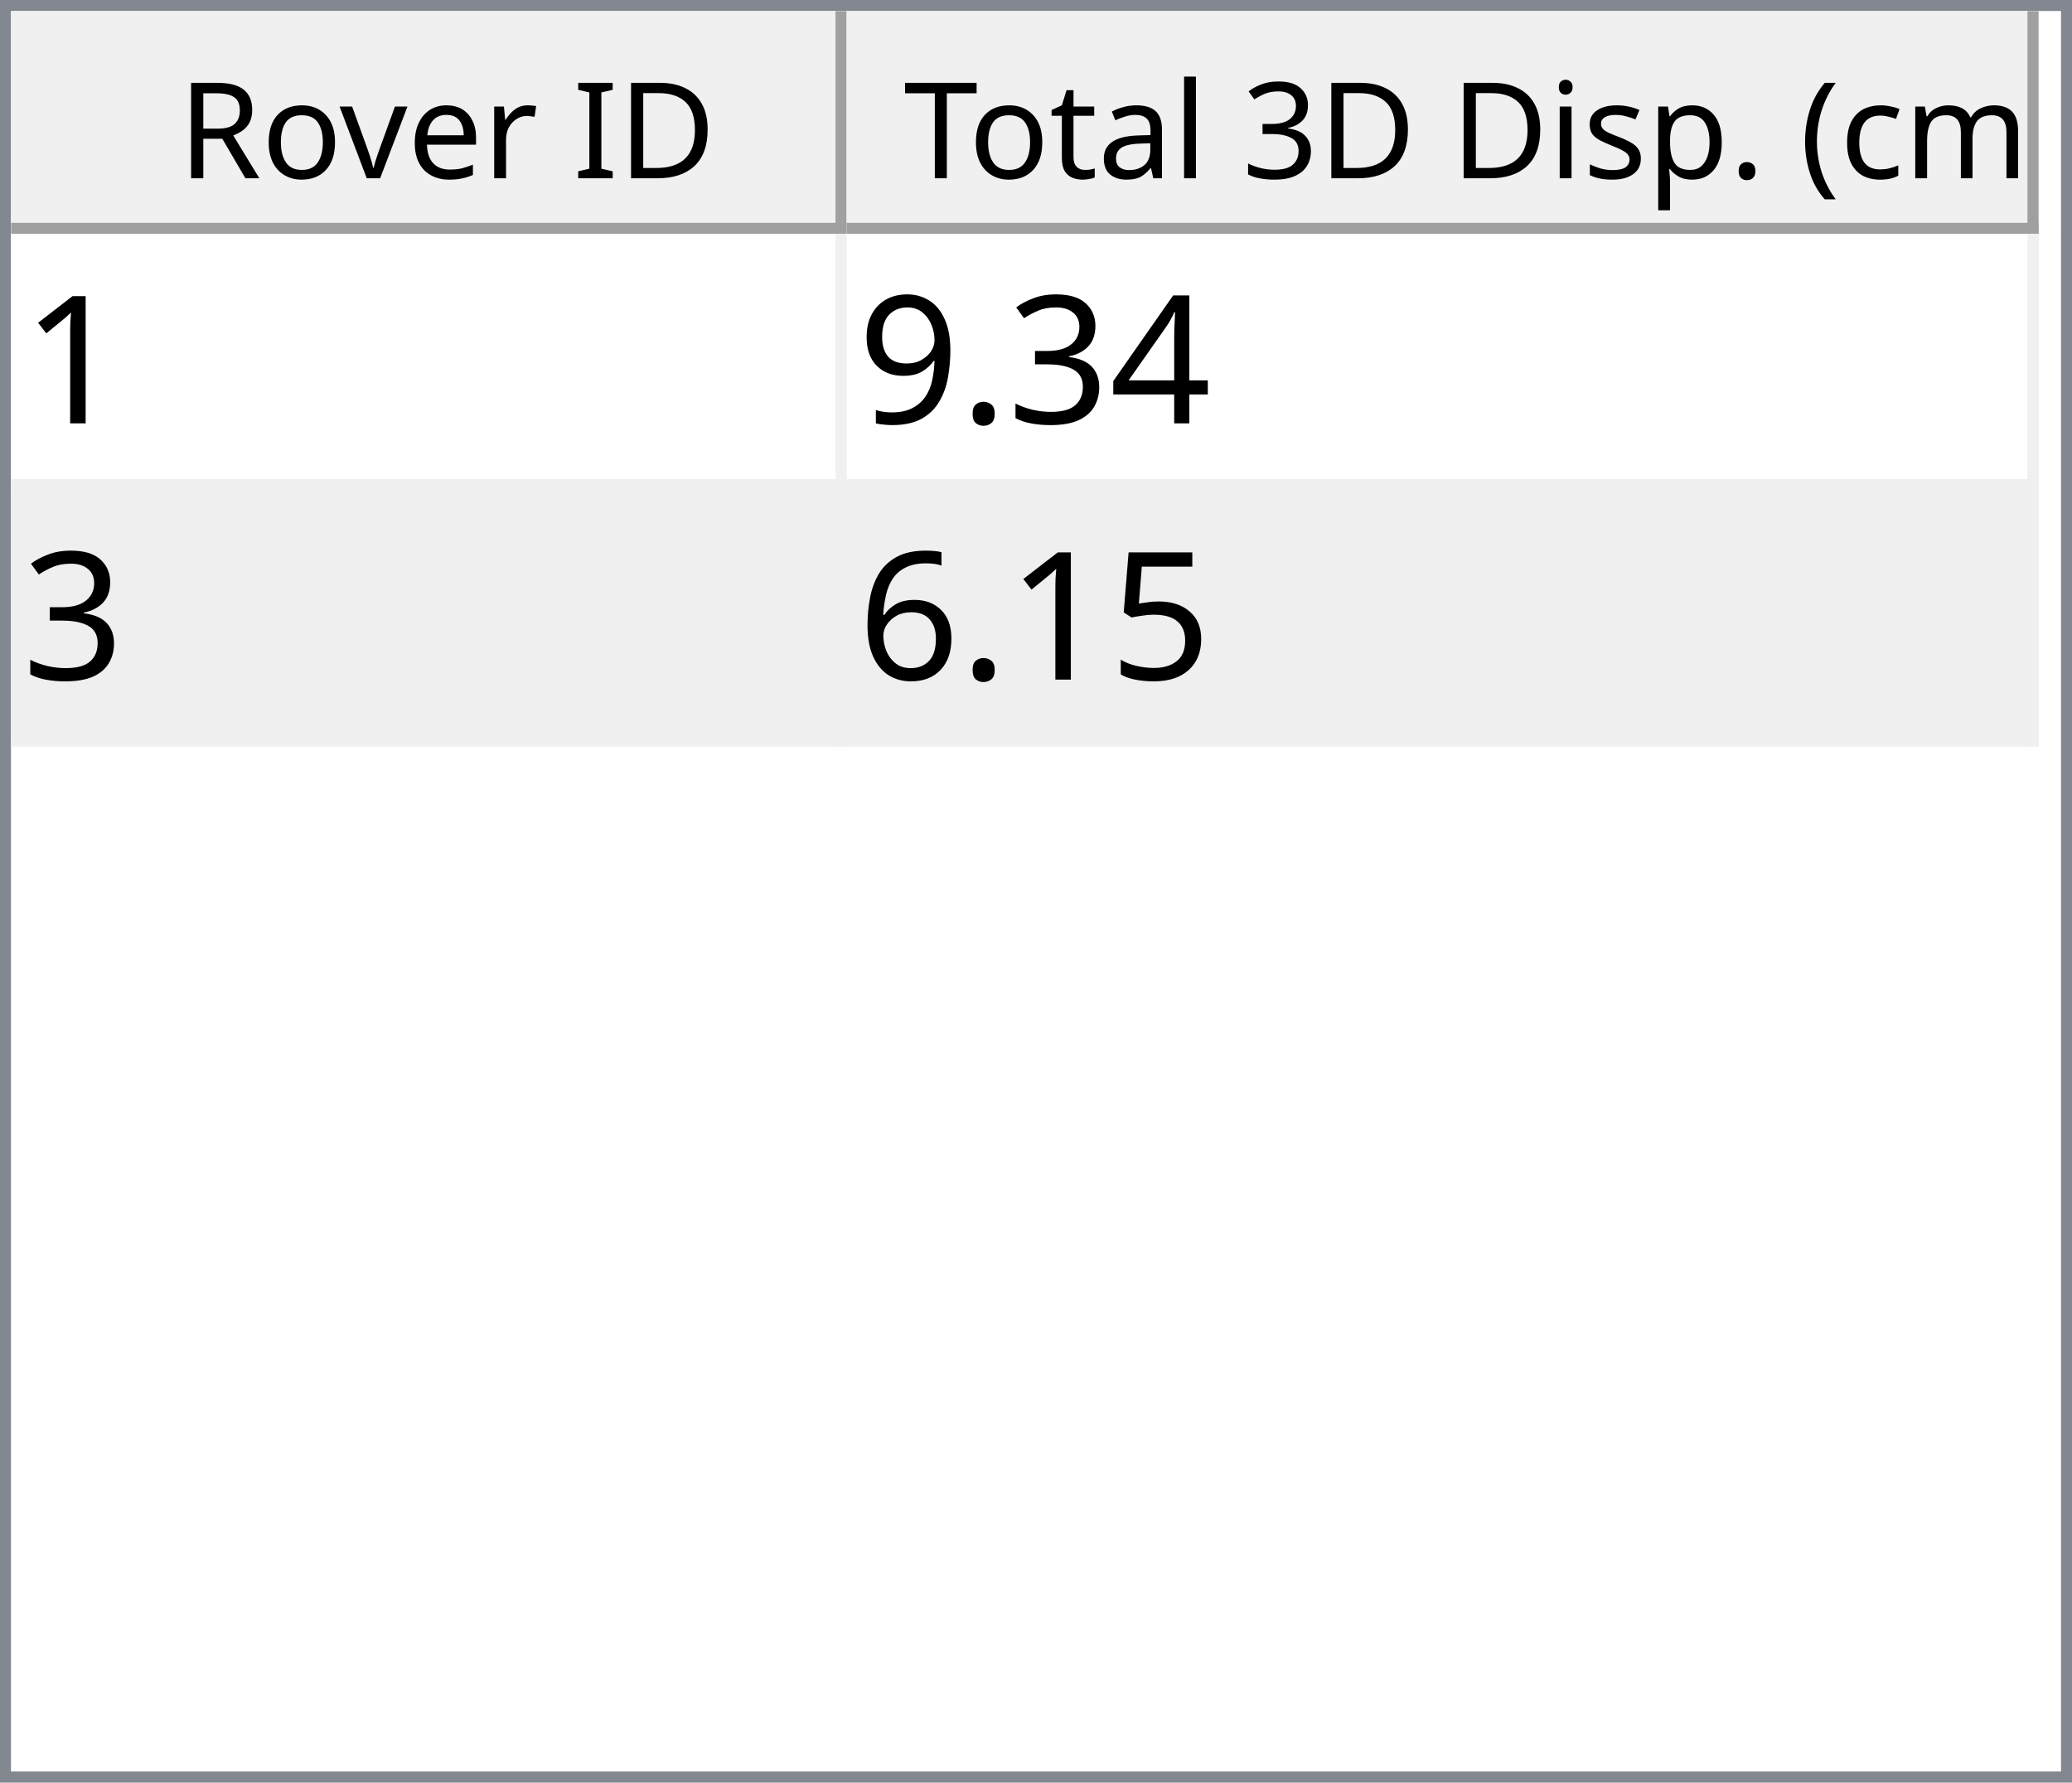
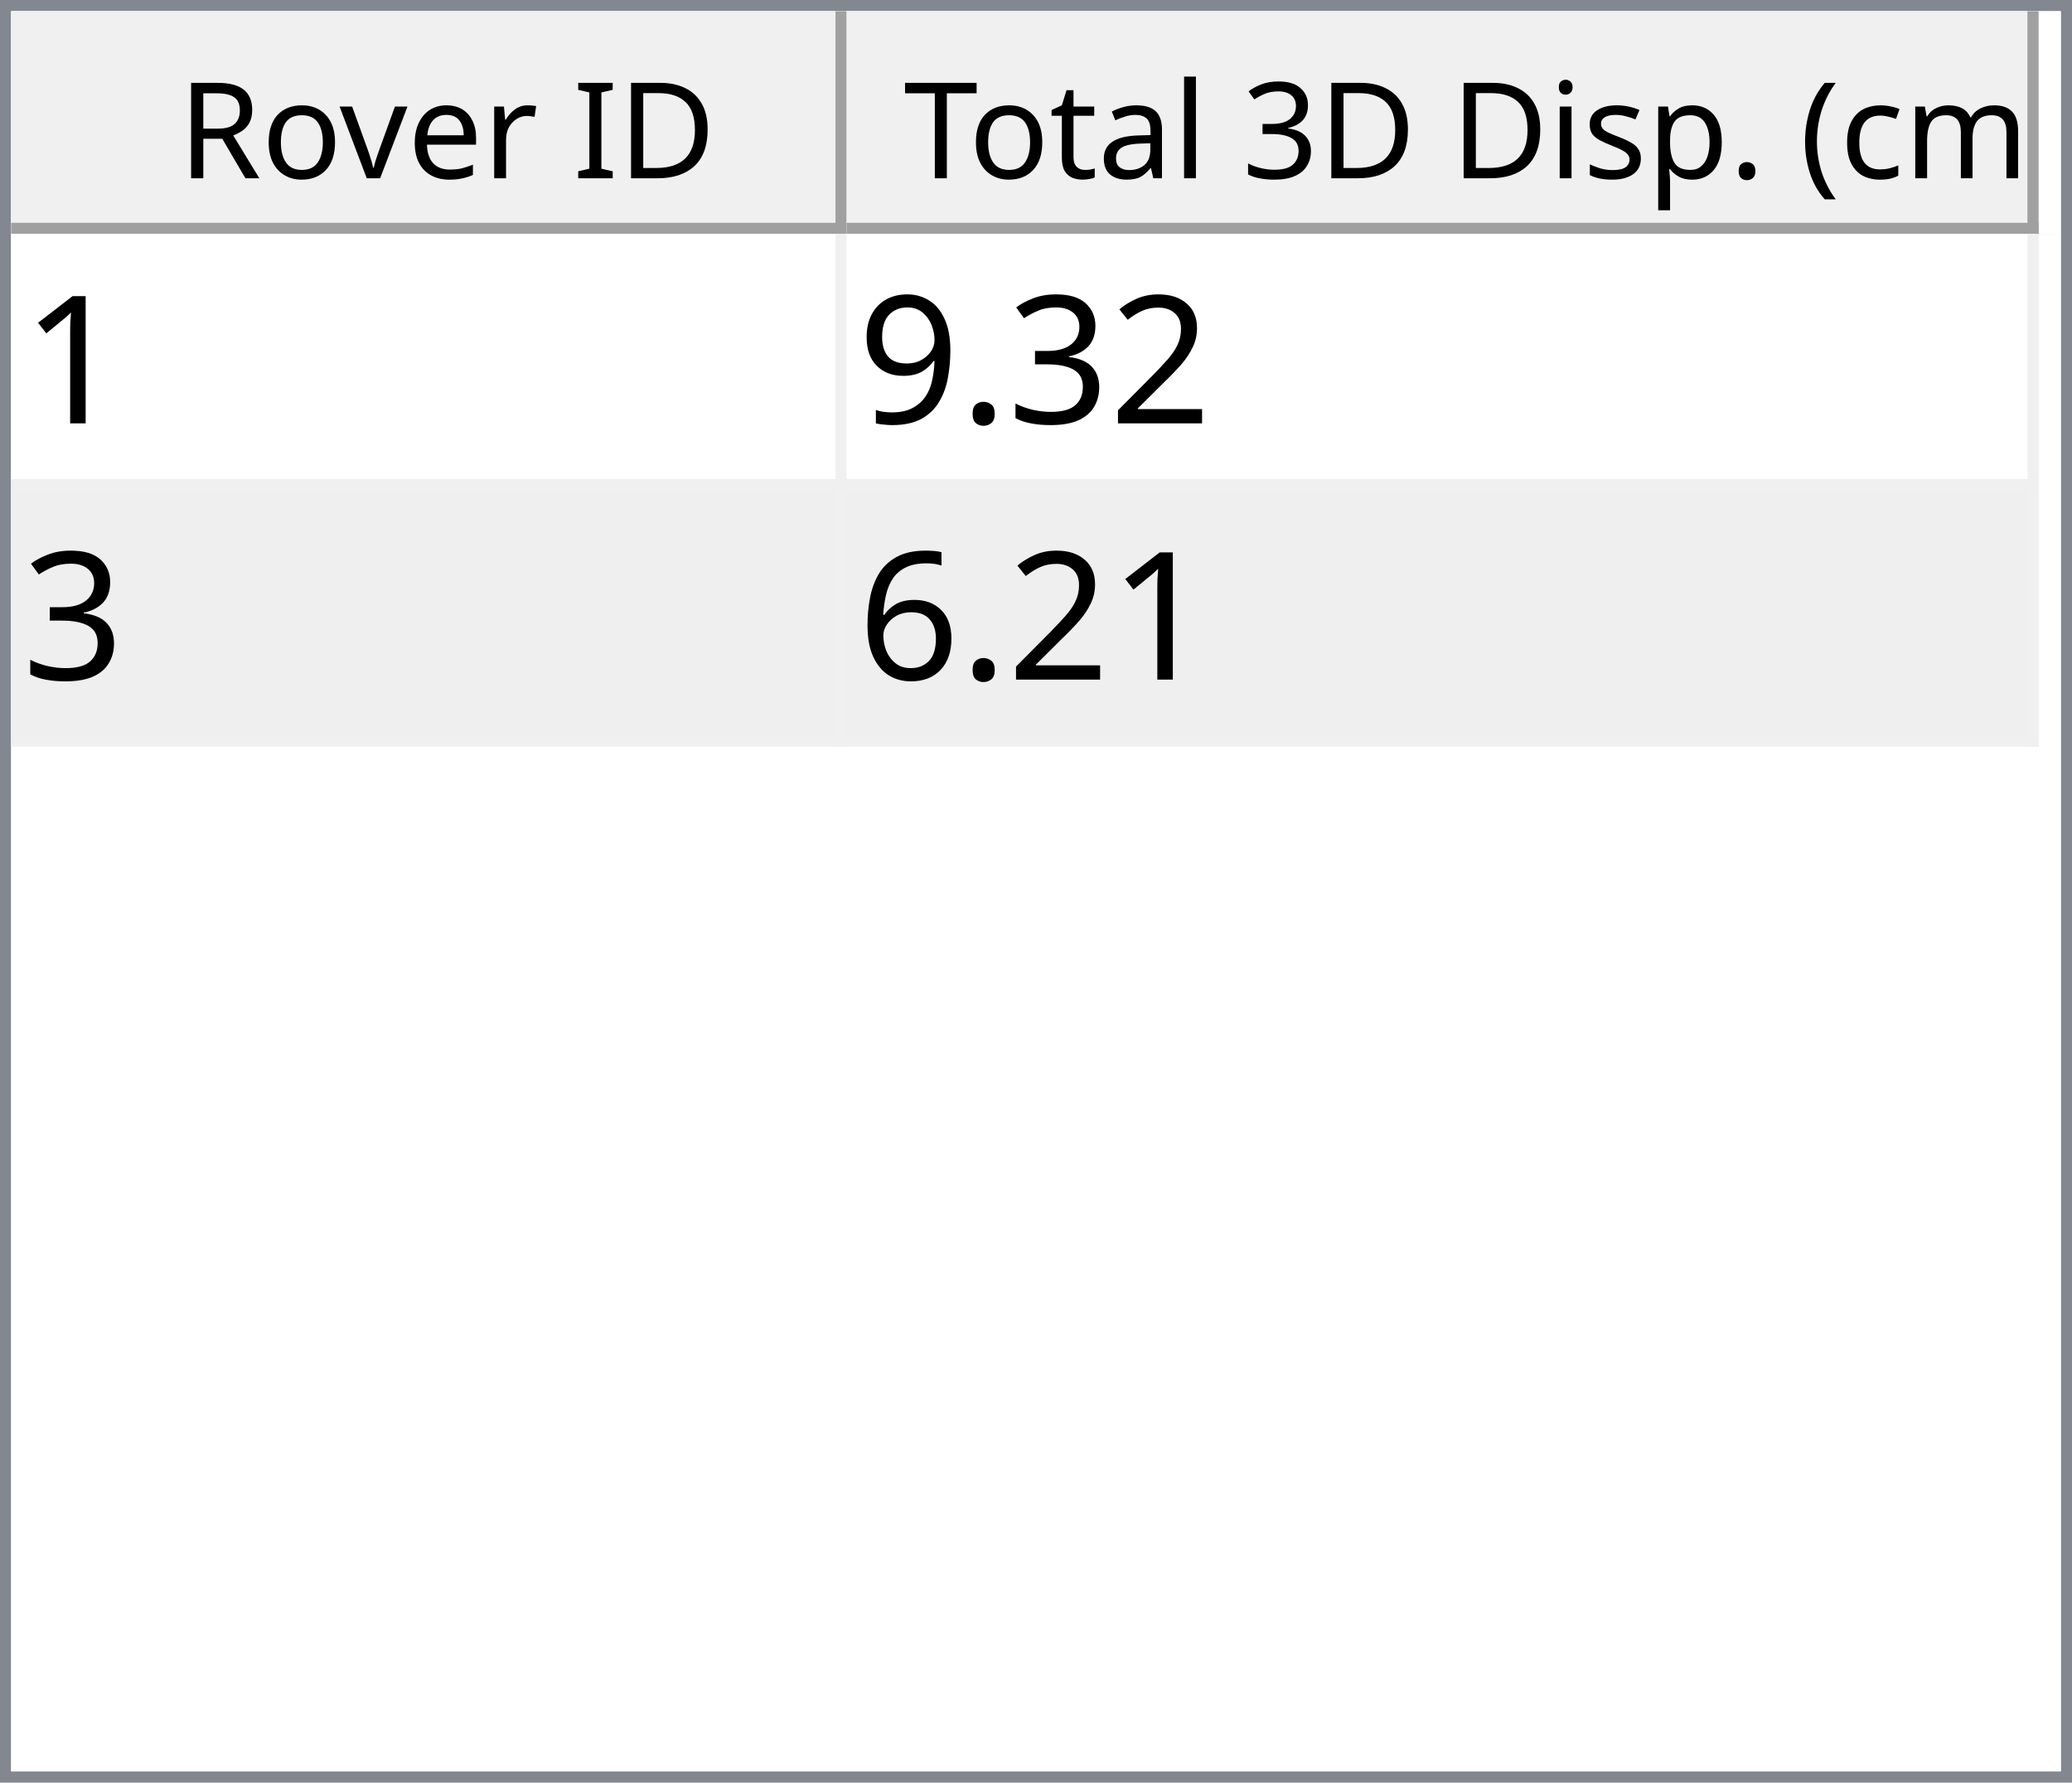
<svg xmlns="http://www.w3.org/2000/svg" style="fill-opacity:1; color-rendering:auto; color-interpolation:auto; text-rendering:auto; stroke:black; stroke-linecap:square; stroke-miterlimit:10; shape-rendering:auto; stroke-opacity:1; fill:black; stroke-dasharray:none; font-weight:normal; stroke-width:1; font-family:'Dialog'; font-style:normal; stroke-linejoin:miter; font-size:12px; stroke-dashoffset:0; image-rendering:auto;" width="186" height="160">
  <defs id="genericDefs" />
  <g>
    <defs id="defs1">
      <clipPath clipPathUnits="userSpaceOnUse" id="clipPath1">
        <path d="M0 0 L186 0 L186 160 L0 160 L0 0 Z" />
      </clipPath>
      <clipPath clipPathUnits="userSpaceOnUse" id="clipPath2">
        <path d="M0 0 L0 160 L186 160 L186 0 Z" />
      </clipPath>
      <clipPath clipPathUnits="userSpaceOnUse" id="clipPath3">
        <path d="M0 0 L0 20 L184 20 L184 0 Z" />
      </clipPath>
      <clipPath clipPathUnits="userSpaceOnUse" id="clipPath4">
        <path d="M0 0 L0 20 L75 20 L75 0 Z" />
      </clipPath>
      <clipPath clipPathUnits="userSpaceOnUse" id="clipPath5">
        <path d="M1 1 L1 19 L74 19 L74 1 Z" />
      </clipPath>
      <clipPath clipPathUnits="userSpaceOnUse" id="clipPath6">
        <path d="M0 0 L0 18 L73 18 L73 0 Z" />
      </clipPath>
      <clipPath clipPathUnits="userSpaceOnUse" id="clipPath7">
        <path d="M-0.5 -0.5 L-0.5 19.5 L74.5 19.5 L74.5 -0.5 Z" />
      </clipPath>
      <clipPath clipPathUnits="userSpaceOnUse" id="clipPath8">
        <path d="M0 0 L0 20 L107 20 L107 0 Z" />
      </clipPath>
      <clipPath clipPathUnits="userSpaceOnUse" id="clipPath9">
        <path d="M1 1 L1 19 L106 19 L106 1 Z" />
      </clipPath>
      <clipPath clipPathUnits="userSpaceOnUse" id="clipPath10">
        <path d="M0 0 L0 18 L105 18 L105 0 Z" />
      </clipPath>
      <clipPath clipPathUnits="userSpaceOnUse" id="clipPath11">
        <path d="M-0.5 -0.5 L-0.5 19.5 L106.5 19.5 L106.5 -0.5 Z" />
      </clipPath>
      <clipPath clipPathUnits="userSpaceOnUse" id="clipPath12">
        <path d="M0 0 L0 138 L184 138 L184 0 Z" />
      </clipPath>
      <clipPath clipPathUnits="userSpaceOnUse" id="clipPath13">
        <path d="M0 0 L0 46 L182 46 L182 0 Z" />
      </clipPath>
      <clipPath clipPathUnits="userSpaceOnUse" id="clipPath14">
        <path d="M-0.5 -0.5 L-0.5 45.5 L181.5 45.5 L181.5 -0.5 Z" />
      </clipPath>
      <clipPath clipPathUnits="userSpaceOnUse" id="clipPath15">
        <path d="M0 0 L0 22 L74 22 L74 0 Z" />
      </clipPath>
      <clipPath clipPathUnits="userSpaceOnUse" id="clipPath16">
        <path d="M0 0 L0 22 L106 22 L106 0 Z" />
      </clipPath>
      <font horiz-adv-x="64.551" id="font1">
        <font-face ascent="107.91" descent="25.098" units-per-em="100" style="font-style:normal; font-family:Segoe UI; font-weight:normal;" />
        <missing-glyph horiz-adv-x="64.551" d="M8.109 0 L8.109 68.266 L56.453 68.266 L56.453 0 L8.109 0 ZM15.328 7.234 L49.219 7.234 L49.219 61.031 L15.328 61.031 L15.328 7.234 Z" />
        <glyph unicode="D" horiz-adv-x="70.117" d="M9.188 0 L9.188 70.016 L28.516 70.016 Q65.531 70.016 65.531 35.891 Q65.531 19.672 55.25 9.836 Q44.969 0 27.734 0 L9.188 0 ZM17.391 62.594 L17.391 7.422 L27.828 7.422 Q41.609 7.422 49.273 14.797 Q56.938 22.172 56.938 35.688 Q56.938 62.594 28.328 62.594 L17.391 62.594 Z" />
        <glyph unicode="I" horiz-adv-x="26.611" d="M17.391 0 L9.188 0 L9.188 70.016 L17.391 70.016 L17.391 0 Z" />
        <glyph unicode=" " horiz-adv-x="27.393" d="" />
        <glyph unicode="r" horiz-adv-x="34.766" d="M34.188 41.891 Q32.078 43.5 28.125 43.5 Q23 43.5 19.555 38.672 Q16.109 33.844 16.109 25.484 L16.109 0 L8.109 0 L8.109 50 L16.109 50 L16.109 39.703 L16.312 39.703 Q18.016 44.969 21.531 47.922 Q25.047 50.875 29.391 50.875 Q32.516 50.875 34.188 50.203 L34.188 41.891 Z" />
        <glyph unicode="e" horiz-adv-x="52.295" d="M48.297 23 L12.984 23 Q13.188 14.656 17.484 10.109 Q21.781 5.562 29.297 5.562 Q37.75 5.562 44.828 11.141 L44.828 3.609 Q38.234 -1.172 27.391 -1.172 Q16.797 -1.172 10.742 5.641 Q4.688 12.453 4.688 24.812 Q4.688 36.469 11.305 43.82 Q17.922 51.172 27.734 51.172 Q37.547 51.172 42.922 44.828 Q48.297 38.484 48.297 27.203 L48.297 23 ZM40.094 29.781 Q40.047 36.719 36.75 40.578 Q33.453 44.438 27.594 44.438 Q21.922 44.438 17.969 40.383 Q14.016 36.328 13.094 29.781 L40.094 29.781 Z" />
        <glyph unicode="v" horiz-adv-x="47.9" d="M47.406 50 L27.484 0 L19.625 0 L0.688 50 L9.469 50 L22.172 13.672 Q23.578 9.672 23.922 6.688 L24.125 6.688 Q24.609 10.453 25.688 13.484 L38.969 50 L47.406 50 Z" />
        <glyph unicode="o" horiz-adv-x="58.594" d="M29 -1.172 Q17.922 -1.172 11.305 5.836 Q4.688 12.844 4.688 24.422 Q4.688 37.016 11.57 44.094 Q18.453 51.172 30.172 51.172 Q41.359 51.172 47.633 44.289 Q53.906 37.406 53.906 25.203 Q53.906 13.234 47.141 6.031 Q40.375 -1.172 29 -1.172 ZM29.594 44.438 Q21.875 44.438 17.383 39.188 Q12.891 33.938 12.891 24.703 Q12.891 15.828 17.43 10.695 Q21.969 5.562 29.594 5.562 Q37.359 5.562 41.531 10.594 Q45.703 15.625 45.703 24.906 Q45.703 34.281 41.531 39.359 Q37.359 44.438 29.594 44.438 Z" />
        <glyph unicode="R" horiz-adv-x="59.814" d="M59.375 0 L49.609 0 L37.891 19.625 Q36.281 22.359 34.766 24.289 Q33.25 26.219 31.664 27.438 Q30.078 28.656 28.25 29.219 Q26.422 29.781 24.125 29.781 L17.391 29.781 L17.391 0 L9.188 0 L9.188 70.016 L30.078 70.016 Q34.672 70.016 38.555 68.867 Q42.438 67.719 45.289 65.375 Q48.141 63.031 49.758 59.547 Q51.375 56.062 51.375 51.375 Q51.375 47.703 50.273 44.656 Q49.172 41.609 47.148 39.211 Q45.125 36.812 42.266 35.133 Q39.406 33.453 35.844 32.516 L35.844 32.328 Q37.594 31.547 38.891 30.547 Q40.188 29.547 41.359 28.18 Q42.531 26.812 43.68 25.078 Q44.828 23.344 46.234 21.047 L59.375 0 ZM17.391 62.594 L17.391 37.203 L28.516 37.203 Q31.594 37.203 34.203 38.133 Q36.812 39.062 38.719 40.797 Q40.625 42.531 41.703 45.047 Q42.781 47.562 42.781 50.688 Q42.781 56.297 39.141 59.445 Q35.5 62.594 28.609 62.594 L17.391 62.594 Z" />
        <glyph unicode=")" horiz-adv-x="30.176" d="M8.297 -15.922 L1.172 -15.922 Q16.406 2.344 16.406 26.812 Q16.406 51.469 1.078 70.016 L8.297 70.016 Q23.531 52.156 23.531 26.703 Q23.531 1.375 8.297 -15.922 Z" />
        <glyph unicode="m" horiz-adv-x="86.133" d="M79.109 0 L71.094 0 L71.094 28.719 Q71.094 37.016 68.531 40.727 Q65.969 44.438 59.906 44.438 Q54.781 44.438 51.195 39.75 Q47.609 35.062 47.609 28.516 L47.609 0 L39.594 0 L39.594 29.688 Q39.594 44.438 28.219 44.438 Q22.953 44.438 19.531 40.016 Q16.109 35.594 16.109 28.516 L16.109 0 L8.109 0 L8.109 50 L16.109 50 L16.109 42.094 L16.312 42.094 Q21.625 51.172 31.844 51.172 Q36.969 51.172 40.773 48.312 Q44.578 45.453 46 40.828 Q51.562 51.172 62.594 51.172 Q79.109 51.172 79.109 30.812 L79.109 0 Z" />
        <glyph unicode="c" horiz-adv-x="46.191" d="M42.188 2.297 Q36.422 -1.172 28.516 -1.172 Q17.828 -1.172 11.258 5.789 Q4.688 12.75 4.688 23.828 Q4.688 36.188 11.766 43.68 Q18.844 51.172 30.672 51.172 Q37.25 51.172 42.281 48.734 L42.281 40.531 Q36.719 44.438 30.375 44.438 Q22.703 44.438 17.797 38.945 Q12.891 33.453 12.891 24.516 Q12.891 15.719 17.508 10.641 Q22.125 5.562 29.891 5.562 Q36.422 5.562 42.188 9.906 L42.188 2.297 Z" />
        <glyph unicode="(" horiz-adv-x="30.176" d="M29.109 -15.922 L21.969 -15.922 Q6.844 1.375 6.844 26.703 Q6.844 52.156 21.969 70.016 L29.203 70.016 Q13.875 51.469 13.875 26.812 Q13.875 2.344 29.109 -15.922 Z" />
        <glyph unicode="." horiz-adv-x="21.68" d="M10.891 -1.078 Q8.641 -1.078 7.055 0.539 Q5.469 2.156 5.469 4.391 Q5.469 6.641 7.055 8.273 Q8.641 9.906 10.891 9.906 Q13.188 9.906 14.797 8.273 Q16.406 6.641 16.406 4.391 Q16.406 2.156 14.797 0.539 Q13.188 -1.078 10.891 -1.078 Z" />
        <glyph unicode="p" horiz-adv-x="58.789" d="M16.312 7.234 L16.109 7.234 L16.109 -23 L8.109 -23 L8.109 50 L16.109 50 L16.109 41.219 L16.312 41.219 Q22.219 51.172 33.594 51.172 Q43.266 51.172 48.688 44.461 Q54.109 37.75 54.109 26.469 Q54.109 13.922 48 6.375 Q41.891 -1.172 31.297 -1.172 Q21.578 -1.172 16.312 7.234 ZM16.109 27.391 L16.109 20.406 Q16.109 14.203 20.141 9.883 Q24.172 5.562 30.375 5.562 Q37.641 5.562 41.773 11.133 Q45.906 16.703 45.906 26.609 Q45.906 34.969 42.047 39.703 Q38.188 44.438 31.594 44.438 Q24.609 44.438 20.359 39.578 Q16.109 34.719 16.109 27.391 Z" />
        <glyph unicode="s" horiz-adv-x="42.432" d="M5.078 1.812 L5.078 10.406 Q11.625 5.562 19.484 5.562 Q30.031 5.562 30.031 12.594 Q30.031 14.594 29.125 15.992 Q28.219 17.391 26.68 18.461 Q25.141 19.531 23.07 20.383 Q21 21.234 18.609 22.172 Q15.281 23.484 12.766 24.828 Q10.25 26.172 8.57 27.859 Q6.891 29.547 6.031 31.695 Q5.172 33.844 5.172 36.719 Q5.172 40.234 6.789 42.945 Q8.406 45.656 11.086 47.484 Q13.766 49.312 17.211 50.242 Q20.656 51.172 24.312 51.172 Q30.812 51.172 35.938 48.922 L35.938 40.828 Q30.422 44.438 23.25 44.438 Q21 44.438 19.195 43.922 Q17.391 43.406 16.094 42.477 Q14.797 41.547 14.086 40.258 Q13.375 38.969 13.375 37.406 Q13.375 35.453 14.086 34.133 Q14.797 32.812 16.164 31.789 Q17.531 30.766 19.484 29.938 Q21.438 29.109 23.922 28.125 Q27.25 26.859 29.883 25.516 Q32.516 24.172 34.375 22.484 Q36.234 20.797 37.234 18.602 Q38.234 16.406 38.234 13.375 Q38.234 9.672 36.602 6.938 Q34.969 4.203 32.234 2.398 Q29.5 0.594 25.93 -0.289 Q22.359 -1.172 18.453 -1.172 Q10.75 -1.172 5.078 1.812 Z" />
        <glyph unicode="i" horiz-adv-x="24.219" d="M12.203 62.703 Q10.062 62.703 8.547 64.164 Q7.031 65.625 7.031 67.875 Q7.031 70.125 8.547 71.609 Q10.062 73.094 12.203 73.094 Q14.406 73.094 15.945 71.609 Q17.484 70.125 17.484 67.875 Q17.484 65.719 15.945 64.211 Q14.406 62.703 12.203 62.703 ZM16.109 0 L8.109 0 L8.109 50 L16.109 50 L16.109 0 Z" />
        <glyph unicode="3" horiz-adv-x="53.906" d="M46.531 19.828 Q46.531 15.094 44.75 11.211 Q42.969 7.328 39.719 4.57 Q36.469 1.812 31.93 0.297 Q27.391 -1.219 21.922 -1.219 Q11.922 -1.219 6 2.594 L6 11.188 Q13.094 5.609 22.219 5.609 Q25.875 5.609 28.828 6.539 Q31.781 7.469 33.906 9.227 Q36.031 10.984 37.18 13.477 Q38.328 15.969 38.328 19.094 Q38.328 32.812 18.797 32.812 L12.984 32.812 L12.984 39.594 L18.5 39.594 Q35.797 39.594 35.797 52.484 Q35.797 64.406 22.609 64.406 Q15.188 64.406 8.688 59.422 L8.688 67.188 Q15.375 71.188 24.609 71.188 Q29 71.188 32.57 69.969 Q36.141 68.75 38.68 66.555 Q41.219 64.359 42.609 61.281 Q44 58.203 44 54.5 Q44 40.672 30.031 36.719 L30.031 36.531 Q33.594 36.141 36.625 34.797 Q39.656 33.453 41.852 31.305 Q44.047 29.156 45.289 26.25 Q46.531 23.344 46.531 19.828 Z" />
        <glyph unicode="l" horiz-adv-x="24.219" d="M16.109 0 L8.109 0 L8.109 74.031 L16.109 74.031 L16.109 0 Z" />
        <glyph unicode="a" horiz-adv-x="50.879" d="M43.891 0 L35.891 0 L35.891 7.812 L35.688 7.812 Q30.469 -1.172 20.312 -1.172 Q12.844 -1.172 8.617 2.781 Q4.391 6.734 4.391 13.281 Q4.391 27.297 20.906 29.594 L35.891 31.688 Q35.891 44.438 25.594 44.438 Q16.547 44.438 9.281 38.281 L9.281 46.484 Q16.656 51.172 26.266 51.172 Q43.891 51.172 43.891 32.516 L43.891 0 ZM35.891 25.297 L23.828 23.641 Q18.266 22.859 15.43 20.875 Q12.594 18.891 12.594 13.875 Q12.594 10.203 15.211 7.883 Q17.828 5.562 22.172 5.562 Q28.125 5.562 32.008 9.742 Q35.891 13.922 35.891 20.312 L35.891 25.297 Z" />
        <glyph unicode="t" horiz-adv-x="33.887" d="M31.297 0.484 Q28.469 -1.078 23.828 -1.078 Q10.688 -1.078 10.688 13.578 L10.688 43.172 L2.094 43.172 L2.094 50 L10.688 50 L10.688 62.203 L18.703 64.797 L18.703 50 L31.297 50 L31.297 43.172 L18.703 43.172 L18.703 14.984 Q18.703 9.969 20.414 7.82 Q22.125 5.672 26.078 5.672 Q29.109 5.672 31.297 7.328 L31.297 0.484 Z" />
        <glyph unicode="T" horiz-adv-x="52.393" d="M50.594 62.594 L30.375 62.594 L30.375 0 L22.172 0 L22.172 62.594 L2 62.594 L2 70.016 L50.594 70.016 L50.594 62.594 Z" />
      </font>
      <font horiz-adv-x="75.0" id="font2">
        <font-face ascent="100.537" descent="21.973" units-per-em="100" style="font-style:normal; font-family:sans-serif; font-weight:normal;" />
        <missing-glyph horiz-adv-x="75.0" d="M12.5 0 L12.5 62.5 L62.5 62.5 L62.5 0 L12.5 0 ZM14.062 1.562 L60.938 1.562 L60.938 60.938 L14.062 60.938 L14.062 1.562 Z" />
        <glyph unicode="1" horiz-adv-x="55.615" d="M37.25 0 L28.469 0 L28.469 56 Q25.297 52.984 20.141 49.953 Q14.984 46.922 10.891 45.406 L10.891 53.906 Q18.266 57.375 23.781 62.305 Q29.297 67.234 31.594 71.875 L37.25 71.875 L37.25 0 Z" />
-         <glyph unicode="4" horiz-adv-x="55.615" d="M32.328 0 L32.328 17.141 L1.266 17.141 L1.266 25.203 L33.938 71.578 L41.109 71.578 L41.109 25.203 L50.781 25.203 L50.781 17.141 L41.109 17.141 L41.109 0 L32.328 0 ZM32.328 25.203 L32.328 57.469 L9.906 25.203 L32.328 25.203 Z" />
+         <glyph unicode="2" horiz-adv-x="55.615" d="M50.344 8.453 L50.344 0 L3.031 0 Q2.938 3.172 4.047 6.109 Q5.859 10.938 9.836 15.625 Q13.812 20.312 21.344 26.469 Q33.016 36.031 37.117 41.625 Q41.219 47.219 41.219 52.203 Q41.219 57.422 37.477 61.008 Q33.734 64.594 27.734 64.594 Q21.391 64.594 17.578 60.789 Q13.766 56.984 13.719 50.25 L4.688 51.172 Q5.609 61.281 11.664 66.578 Q17.719 71.875 27.938 71.875 Q38.234 71.875 44.242 66.164 Q50.25 60.453 50.25 52 Q50.25 47.703 48.492 43.555 Q46.734 39.406 42.656 34.812 Q38.578 30.219 29.109 22.219 Q21.188 15.578 18.945 13.211 Q16.703 10.844 15.234 8.453 L50.344 8.453 Z" />
        <glyph unicode="3" horiz-adv-x="55.615" d="M4.203 18.891 L12.984 20.062 Q14.5 12.594 18.141 9.297 Q21.781 6 27 6 Q33.203 6 37.477 10.297 Q41.75 14.594 41.75 20.953 Q41.75 27 37.797 30.93 Q33.844 34.859 27.734 34.859 Q25.25 34.859 21.531 33.891 L22.516 41.609 Q23.391 41.5 23.922 41.5 Q29.547 41.5 34.039 44.43 Q38.531 47.359 38.531 53.469 Q38.531 58.297 35.258 61.477 Q31.984 64.656 26.812 64.656 Q21.688 64.656 18.266 61.43 Q14.844 58.203 13.875 51.766 L5.078 53.328 Q6.688 62.156 12.398 67.016 Q18.109 71.875 26.609 71.875 Q32.469 71.875 37.398 69.359 Q42.328 66.844 44.945 62.5 Q47.562 58.156 47.562 53.266 Q47.562 48.641 45.07 44.828 Q42.578 41.016 37.703 38.766 Q44.047 37.312 47.562 32.695 Q51.078 28.078 51.078 21.141 Q51.078 11.766 44.242 5.25 Q37.406 -1.266 26.953 -1.266 Q17.531 -1.266 11.305 4.352 Q5.078 9.969 4.203 18.891 Z" />
        <glyph unicode="." horiz-adv-x="27.783" d="M9.078 0 L9.078 10.016 L19.094 10.016 L19.094 0 L9.078 0 Z" />
        <glyph unicode="9" horiz-adv-x="55.615" d="M5.469 16.547 L13.922 17.328 Q14.984 11.375 18.016 8.688 Q21.047 6 25.781 6 Q29.828 6 32.883 7.859 Q35.938 9.719 37.891 12.82 Q39.844 15.922 41.164 21.195 Q42.484 26.469 42.484 31.938 Q42.484 32.516 42.438 33.688 Q39.797 29.5 35.234 26.883 Q30.672 24.266 25.344 24.266 Q16.453 24.266 10.305 30.711 Q4.156 37.156 4.156 47.703 Q4.156 58.594 10.578 65.234 Q17 71.875 26.656 71.875 Q33.641 71.875 39.43 68.117 Q45.219 64.359 48.219 57.398 Q51.219 50.438 51.219 37.25 Q51.219 23.531 48.242 15.406 Q45.266 7.281 39.383 3.031 Q33.5 -1.219 25.594 -1.219 Q17.188 -1.219 11.867 3.445 Q6.547 8.109 5.469 16.547 ZM41.453 48.141 Q41.453 55.719 37.43 60.156 Q33.406 64.594 27.734 64.594 Q21.875 64.594 17.531 59.812 Q13.188 55.031 13.188 47.406 Q13.188 40.578 17.312 36.305 Q21.438 32.031 27.484 32.031 Q33.594 32.031 37.523 36.305 Q41.453 40.578 41.453 48.141 Z" />
-         <glyph unicode="5" horiz-adv-x="55.615" d="M4.156 18.75 L13.375 19.531 Q14.406 12.797 18.141 9.398 Q21.875 6 27.156 6 Q33.5 6 37.891 10.789 Q42.281 15.578 42.281 23.484 Q42.281 31 38.062 35.352 Q33.844 39.703 27 39.703 Q22.75 39.703 19.336 37.773 Q15.922 35.844 13.969 32.766 L5.719 33.844 L12.641 70.609 L48.25 70.609 L48.25 62.203 L19.672 62.203 L15.828 42.969 Q22.266 47.469 29.344 47.469 Q38.719 47.469 45.164 40.969 Q51.609 34.469 51.609 24.266 Q51.609 14.547 45.953 7.469 Q39.062 -1.219 27.156 -1.219 Q17.391 -1.219 11.211 4.25 Q5.031 9.719 4.156 18.75 Z" />
        <glyph unicode="6" horiz-adv-x="55.615" d="M49.75 54.047 L41.016 53.375 Q39.844 58.547 37.703 60.891 Q34.125 64.656 28.906 64.656 Q24.703 64.656 21.531 62.312 Q17.391 59.281 14.992 53.469 Q12.594 47.656 12.5 36.922 Q15.672 41.75 20.266 44.094 Q24.859 46.438 29.891 46.438 Q38.672 46.438 44.852 39.969 Q51.031 33.5 51.031 23.25 Q51.031 16.5 48.125 10.719 Q45.219 4.938 40.141 1.859 Q35.062 -1.219 28.609 -1.219 Q17.625 -1.219 10.695 6.859 Q3.766 14.938 3.766 33.5 Q3.766 54.25 11.422 63.672 Q18.109 71.875 29.438 71.875 Q37.891 71.875 43.289 67.141 Q48.688 62.406 49.75 54.047 ZM13.875 23.188 Q13.875 18.656 15.797 14.508 Q17.719 10.359 21.188 8.18 Q24.656 6 28.469 6 Q34.031 6 38.039 10.492 Q42.047 14.984 42.047 22.703 Q42.047 30.125 38.086 34.398 Q34.125 38.672 28.125 38.672 Q22.172 38.672 18.023 34.398 Q13.875 30.125 13.875 23.188 Z" />
      </font>
    </defs>
    <g style="fill:white; stroke:white;">
      <rect x="0" y="0" width="186" style="clip-path:url(#clipPath1); stroke:none;" height="160" />
    </g>
    <g style="fill:white; text-rendering:optimizeSpeed; color-rendering:optimizeSpeed; image-rendering:optimizeSpeed; shape-rendering:crispEdges; stroke:white; color-interpolation:sRGB;">
      <rect x="0" width="186" height="160" y="0" style="stroke:none;" />
      <path style="stroke:none;" d="M0 160 L186 160 L186 0 L0 0 Z" />
    </g>
    <g style="fill:rgb(240,240,240); font-family:'Segoe UI'; stroke:rgb(240,240,240);">
      <rect x="0" y="0" width="186" style="clip-path:url(#clipPath2); stroke:none;" height="160" />
    </g>
    <g style="fill:rgb(130,135,144); font-family:'Segoe UI'; stroke:rgb(130,135,144);">
      <path d="M0 0 L186 0 L186 160 L0 160 L0 0 ZM1 1 L185 1 L185 159 L1 159 L1 1 Z" style="fill-rule:evenodd; clip-path:url(#clipPath2); stroke:none;" />
    </g>
    <g style="fill:white; font-family:'Segoe UI'; stroke:white;" transform="translate(1,1)">
      <rect x="0" y="0" width="184" style="clip-path:url(#clipPath3); stroke:none;" height="20" />
    </g>
    <g style="fill:rgb(240,240,240); font-family:'Segoe UI'; stroke:rgb(240,240,240);" transform="translate(1,1)">
      <rect x="0" y="0" width="75" style="clip-path:url(#clipPath4); stroke:none;" height="20" />
    </g>
    <g style="font-family:'Segoe UI';" transform="translate(2,2)">
      <text x="14" xml:space="preserve" y="14" style="clip-path:url(#clipPath6); stroke:none;">Rover ID</text>
    </g>
    <g style="fill:rgb(160,160,160); font-family:'Segoe UI'; stroke:rgb(160,160,160); stroke-linejoin:bevel;" transform="translate(1.5,1.5)">
      <line x1="74" x2="74" y1="0" style="fill:none; clip-path:url(#clipPath7);" y2="19" />
    </g>
    <g style="fill:rgb(160,160,160); font-family:'Segoe UI'; stroke:rgb(160,160,160); stroke-linejoin:bevel;" transform="matrix(1,0,0,1,1,1) translate(0.5,0.5)">
      <line x1="0" x2="74" y1="19" style="fill:none; clip-path:url(#clipPath7);" y2="19" />
    </g>
    <g style="fill:rgb(240,240,240); font-family:'Segoe UI'; stroke:rgb(240,240,240);" transform="translate(76,1)">
      <rect x="0" y="0" width="107" style="clip-path:url(#clipPath8); stroke:none;" height="20" />
    </g>
    <g style="font-family:'Segoe UI';" transform="translate(77,2)">
      <text x="1" xml:space="preserve" y="14" style="clip-path:url(#clipPath10); stroke:none;"> Total 3D Disp. (cm)</text>
    </g>
    <g style="fill:rgb(160,160,160); font-family:'Segoe UI'; stroke:rgb(160,160,160); stroke-linejoin:bevel;" transform="translate(76.5,1.5)">
      <line x1="106" x2="106" y1="0" style="fill:none; clip-path:url(#clipPath11);" y2="19" />
    </g>
    <g style="fill:rgb(160,160,160); font-family:'Segoe UI'; stroke:rgb(160,160,160); stroke-linejoin:bevel;" transform="matrix(1,0,0,1,76,1) translate(0.5,0.5)">
      <line x1="0" x2="106" y1="19" style="fill:none; clip-path:url(#clipPath11);" y2="19" />
    </g>
    <g style="fill:white; font-family:'Segoe UI'; stroke:white;" transform="translate(1,21)">
      <rect x="0" y="0" width="184" style="clip-path:url(#clipPath12); stroke:none;" height="138" />
    </g>
    <g style="fill:rgb(240,240,240); font-size:16px; font-family:sans-serif; stroke:rgb(240,240,240);" transform="translate(1,21)">
      <rect x="0" y="0" width="182" style="clip-path:url(#clipPath13); stroke:none;" height="46" />
      <line transform="translate(0.5,0.5)" x1="0" x2="181" y1="22" style="clip-path:url(#clipPath14); fill:none; stroke-linejoin:bevel;" y2="22" />
    </g>
    <g transform="matrix(1,0,0,1,1,21) translate(0.5,0.5)" style="fill:rgb(240,240,240); font-size:16px; font-family:sans-serif; stroke:rgb(240,240,240); stroke-linejoin:bevel;">
      <line x1="0" x2="181" y1="45" style="fill:none; clip-path:url(#clipPath14);" y2="45" />
    </g>
    <g transform="matrix(1,0,0,1,1,21) translate(0.5,0.5)" style="fill:rgb(240,240,240); font-size:16px; font-family:sans-serif; stroke:rgb(240,240,240); stroke-linejoin:bevel;">
      <line x1="74" x2="74" y1="0" style="fill:none; clip-path:url(#clipPath14);" y2="45" />
    </g>
    <g transform="matrix(1,0,0,1,1,21) translate(0.5,0.5)" style="fill:rgb(240,240,240); font-size:16px; font-family:sans-serif; stroke:rgb(240,240,240); stroke-linejoin:bevel;">
      <line x1="181" x2="181" y1="0" style="fill:none; clip-path:url(#clipPath14);" y2="45" />
    </g>
    <g style="fill:white; font-size:16px; font-family:sans-serif; stroke:white;" transform="matrix(1,0,0,1,1,21)">
      <rect x="0" y="0" width="74" style="clip-path:url(#clipPath15); stroke:none;" height="22" />
      <text x="1" y="17" style="fill:black; clip-path:url(#clipPath15); stroke:none;" xml:space="preserve">1</text>
    </g>
    <g style="fill:white; font-size:16px; font-family:sans-serif; stroke:white;" transform="matrix(1,0,0,1,1,21) translate(75,0)">
      <rect x="0" y="0" width="106" style="clip-path:url(#clipPath16); stroke:none;" height="22" />
-       <text x="1" y="17" style="fill:black; clip-path:url(#clipPath16); stroke:none;" xml:space="preserve">9.34</text>
+       <text x="1" y="17" style="fill:black; clip-path:url(#clipPath16); stroke:none;" xml:space="preserve">9.32</text>
    </g>
    <g style="fill:rgb(239,239,239); font-size:16px; font-family:sans-serif; stroke:rgb(239,239,239);" transform="matrix(1,0,0,1,1,21) translate(0,23)">
      <rect x="0" y="0" width="74" style="clip-path:url(#clipPath15); stroke:none;" height="22" />
      <text x="1" y="17" style="fill:black; clip-path:url(#clipPath15); stroke:none;" xml:space="preserve">3</text>
    </g>
    <g style="fill:rgb(239,239,239); font-size:16px; font-family:sans-serif; stroke:rgb(239,239,239);" transform="matrix(1,0,0,1,1,21) translate(75,23)">
      <rect x="0" y="0" width="106" style="clip-path:url(#clipPath16); stroke:none;" height="22" />
-       <text x="1" y="17" style="fill:black; clip-path:url(#clipPath16); stroke:none;" xml:space="preserve">6.15</text>
+       <text x="1" y="17" style="fill:black; clip-path:url(#clipPath16); stroke:none;" xml:space="preserve">6.21</text>
    </g>
  </g>
</svg>
